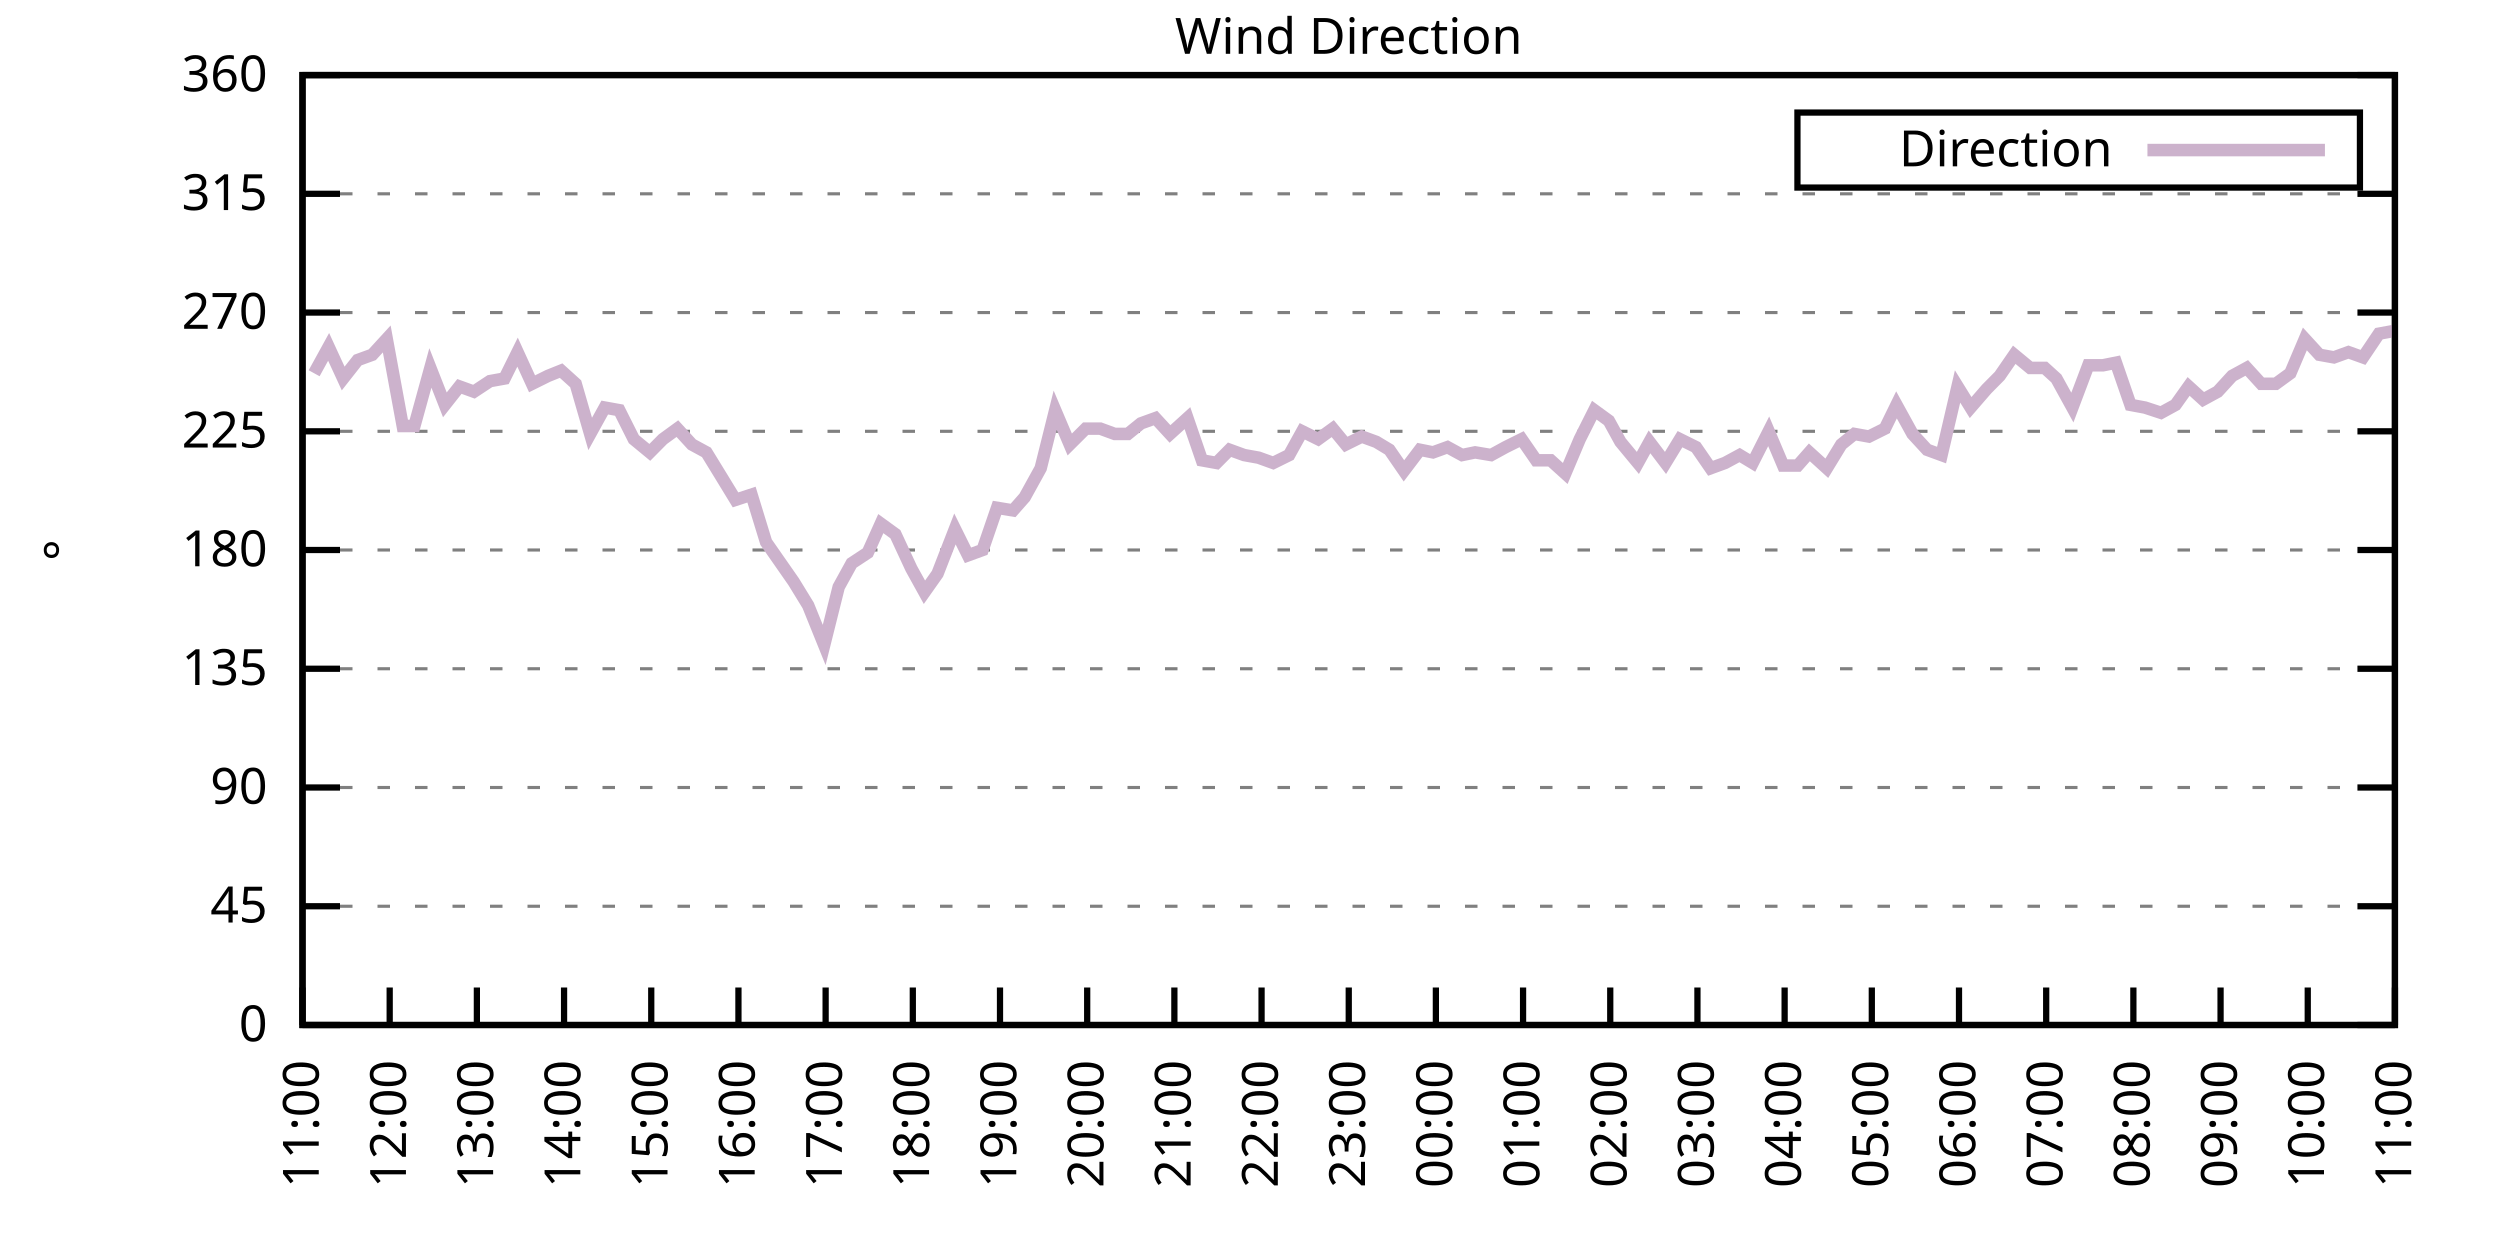
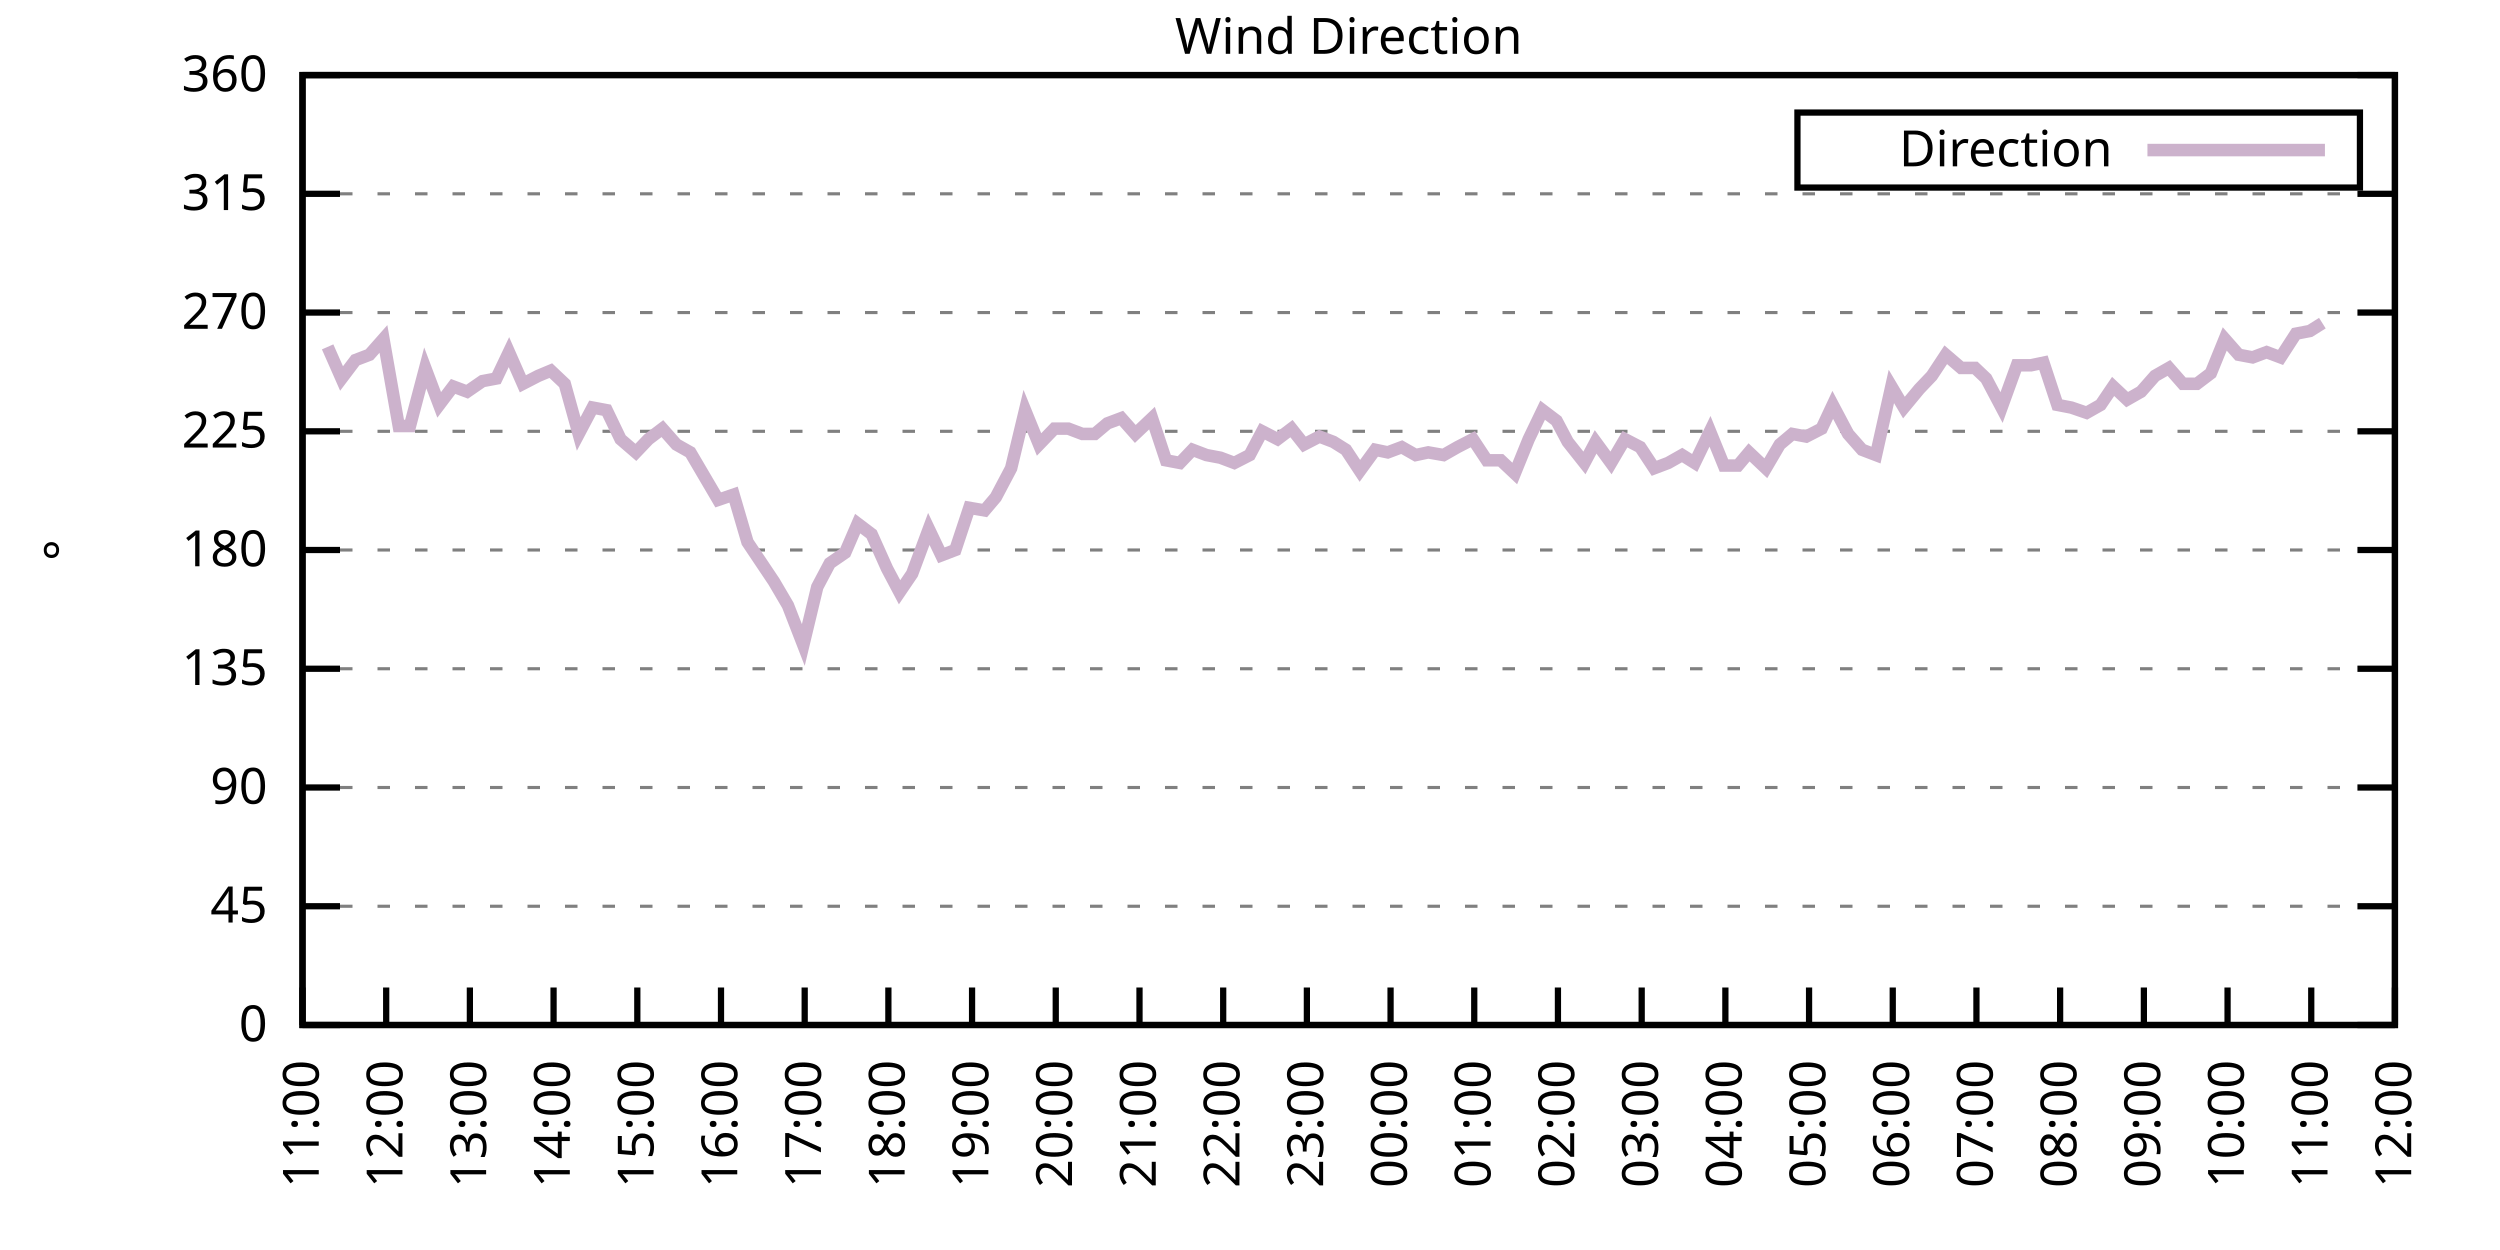
<svg xmlns="http://www.w3.org/2000/svg" xmlns:xlink="http://www.w3.org/1999/xlink" width="400" height="200" viewBox="0 0 400 200">
  <g id="gnuplot_canvas">
    <rect x="0" y="0" width="400" height="200" fill="none" />
    <defs>
      <circle id="gpDot" r="0.5" stroke-width="0.5" stroke="currentColor" />
      <path id="gpPt0" stroke-width="0.333" stroke="currentColor" d="M-1,0 h2 M0,-1 v2" />
      <path id="gpPt1" stroke-width="0.333" stroke="currentColor" d="M-1,-1 L1,1 M1,-1 L-1,1" />
      <path id="gpPt2" stroke-width="0.333" stroke="currentColor" d="M-1,0 L1,0 M0,-1 L0,1 M-1,-1 L1,1 M-1,1 L1,-1" />
      <rect id="gpPt3" stroke-width="0.333" stroke="currentColor" x="-1" y="-1" width="2" height="2" />
      <rect id="gpPt4" stroke-width="0.333" stroke="currentColor" fill="currentColor" x="-1" y="-1" width="2" height="2" />
      <circle id="gpPt5" stroke-width="0.333" stroke="currentColor" cx="0" cy="0" r="1" />
      <use xlink:href="#gpPt5" id="gpPt6" fill="currentColor" stroke="none" />
      <path id="gpPt7" stroke-width="0.333" stroke="currentColor" d="M0,-1.33 L-1.33,0.67 L1.33,0.67 z" />
      <use xlink:href="#gpPt7" id="gpPt8" fill="currentColor" stroke="none" />
      <use xlink:href="#gpPt7" id="gpPt9" stroke="currentColor" transform="rotate(180)" />
      <use xlink:href="#gpPt9" id="gpPt10" fill="currentColor" stroke="none" />
      <use xlink:href="#gpPt3" id="gpPt11" stroke="currentColor" transform="rotate(45)" />
      <use xlink:href="#gpPt11" id="gpPt12" fill="currentColor" stroke="none" />
      <path id="gpPt13" stroke-width="0.333" stroke="currentColor" d="M0,1.330 L1.265,0.411 L0.782,-1.067 L-0.782,-1.076 L-1.265,0.411 z" />
      <use xlink:href="#gpPt13" id="gpPt14" fill="currentColor" stroke="none" />
      <filter id="textbox" filterUnits="objectBoundingBox" x="0" y="0" height="1" width="1">
        <feFlood flood-color="white" flood-opacity="1" result="bgnd" />
        <feComposite in="SourceGraphic" in2="bgnd" operator="atop" />
      </filter>
      <filter id="greybox" filterUnits="objectBoundingBox" x="0" y="0" height="1" width="1">
        <feFlood flood-color="lightgrey" flood-opacity="1" result="grey" />
        <feComposite in="SourceGraphic" in2="grey" operator="atop" />
      </filter>
    </defs>
    <g fill="none" color="white" stroke="currentColor" stroke-width="1.00" stroke-linecap="butt" stroke-linejoin="miter">
</g>
    <g fill="none" color="black" stroke="currentColor" stroke-width="1.00" stroke-linecap="butt" stroke-linejoin="miter">
      <g stroke="none" shape-rendering="crispEdges">
        <polygon fill="rgb(255, 255, 255)" points="48.40,164.00 383.18,164.00 383.18,12.02 48.40,12.02 " />
      </g>
    </g>
    <g fill="none" color="black" stroke="currentColor" stroke-width="1.00" stroke-linecap="butt" stroke-linejoin="miter">
</g>
    <g fill="none" color="black" stroke="black" stroke-width="0.50" stroke-linecap="butt" stroke-linejoin="miter">
</g>
    <g fill="none" color="gray" stroke="currentColor" stroke-width="0.50" stroke-linecap="butt" stroke-linejoin="miter">
      <path stroke="gray" stroke-dasharray="2,4" class="gridline" d="M48.40,164.00 L383.19,164.00  " />
    </g>
    <g fill="none" color="gray" stroke="gray" stroke-width="1.00" stroke-linecap="butt" stroke-linejoin="miter">
</g>
    <g fill="none" color="black" stroke="currentColor" stroke-width="1.00" stroke-linecap="butt" stroke-linejoin="miter">
      <path stroke="black" d="M48.40,164.00 L54.40,164.00 M383.19,164.00 L377.19,164.00  " />
      <g transform="translate(42.80,166.60)" stroke="none" fill="black" font-family="Sans" font-size="8.00" text-anchor="end">
        <text>
          <tspan font-family="Sans"> 0</tspan>
        </text>
      </g>
    </g>
    <g fill="none" color="black" stroke="currentColor" stroke-width="1.00" stroke-linecap="butt" stroke-linejoin="miter">
</g>
    <g fill="none" color="black" stroke="black" stroke-width="0.50" stroke-linecap="butt" stroke-linejoin="miter">
</g>
    <g fill="none" color="gray" stroke="currentColor" stroke-width="0.50" stroke-linecap="butt" stroke-linejoin="miter">
      <path stroke="gray" stroke-dasharray="2,4" class="gridline" d="M48.40,145.00 L383.19,145.00  " />
    </g>
    <g fill="none" color="gray" stroke="gray" stroke-width="1.00" stroke-linecap="butt" stroke-linejoin="miter">
</g>
    <g fill="none" color="black" stroke="currentColor" stroke-width="1.00" stroke-linecap="butt" stroke-linejoin="miter">
      <path stroke="black" d="M48.40,145.00 L54.40,145.00 M383.19,145.00 L377.19,145.00  " />
      <g transform="translate(42.80,147.60)" stroke="none" fill="black" font-family="Sans" font-size="8.00" text-anchor="end">
        <text>
          <tspan font-family="Sans"> 45</tspan>
        </text>
      </g>
    </g>
    <g fill="none" color="black" stroke="currentColor" stroke-width="1.00" stroke-linecap="butt" stroke-linejoin="miter">
</g>
    <g fill="none" color="black" stroke="black" stroke-width="0.50" stroke-linecap="butt" stroke-linejoin="miter">
</g>
    <g fill="none" color="gray" stroke="currentColor" stroke-width="0.50" stroke-linecap="butt" stroke-linejoin="miter">
      <path stroke="gray" stroke-dasharray="2,4" class="gridline" d="M48.40,126.00 L383.19,126.00  " />
    </g>
    <g fill="none" color="gray" stroke="gray" stroke-width="1.00" stroke-linecap="butt" stroke-linejoin="miter">
</g>
    <g fill="none" color="black" stroke="currentColor" stroke-width="1.00" stroke-linecap="butt" stroke-linejoin="miter">
      <path stroke="black" d="M48.40,126.00 L54.40,126.00 M383.19,126.00 L377.19,126.00  " />
      <g transform="translate(42.80,128.60)" stroke="none" fill="black" font-family="Sans" font-size="8.00" text-anchor="end">
        <text>
          <tspan font-family="Sans"> 90</tspan>
        </text>
      </g>
    </g>
    <g fill="none" color="black" stroke="currentColor" stroke-width="1.00" stroke-linecap="butt" stroke-linejoin="miter">
</g>
    <g fill="none" color="black" stroke="black" stroke-width="0.50" stroke-linecap="butt" stroke-linejoin="miter">
</g>
    <g fill="none" color="gray" stroke="currentColor" stroke-width="0.50" stroke-linecap="butt" stroke-linejoin="miter">
      <path stroke="gray" stroke-dasharray="2,4" class="gridline" d="M48.40,107.00 L383.19,107.00  " />
    </g>
    <g fill="none" color="gray" stroke="gray" stroke-width="1.00" stroke-linecap="butt" stroke-linejoin="miter">
</g>
    <g fill="none" color="black" stroke="currentColor" stroke-width="1.00" stroke-linecap="butt" stroke-linejoin="miter">
      <path stroke="black" d="M48.40,107.00 L54.40,107.00 M383.19,107.00 L377.19,107.00  " />
      <g transform="translate(42.80,109.60)" stroke="none" fill="black" font-family="Sans" font-size="8.00" text-anchor="end">
        <text>
          <tspan font-family="Sans"> 135</tspan>
        </text>
      </g>
    </g>
    <g fill="none" color="black" stroke="currentColor" stroke-width="1.00" stroke-linecap="butt" stroke-linejoin="miter">
</g>
    <g fill="none" color="black" stroke="black" stroke-width="0.50" stroke-linecap="butt" stroke-linejoin="miter">
</g>
    <g fill="none" color="gray" stroke="currentColor" stroke-width="0.50" stroke-linecap="butt" stroke-linejoin="miter">
      <path stroke="gray" stroke-dasharray="2,4" class="gridline" d="M48.40,88.00 L383.19,88.00  " />
    </g>
    <g fill="none" color="gray" stroke="gray" stroke-width="1.00" stroke-linecap="butt" stroke-linejoin="miter">
</g>
    <g fill="none" color="black" stroke="currentColor" stroke-width="1.00" stroke-linecap="butt" stroke-linejoin="miter">
      <path stroke="black" d="M48.40,88.00 L54.40,88.00 M383.19,88.00 L377.19,88.00  " />
      <g transform="translate(42.80,90.60)" stroke="none" fill="black" font-family="Sans" font-size="8.00" text-anchor="end">
        <text>
          <tspan font-family="Sans"> 180</tspan>
        </text>
      </g>
    </g>
    <g fill="none" color="black" stroke="currentColor" stroke-width="1.00" stroke-linecap="butt" stroke-linejoin="miter">
</g>
    <g fill="none" color="black" stroke="black" stroke-width="0.50" stroke-linecap="butt" stroke-linejoin="miter">
</g>
    <g fill="none" color="gray" stroke="currentColor" stroke-width="0.50" stroke-linecap="butt" stroke-linejoin="miter">
      <path stroke="gray" stroke-dasharray="2,4" class="gridline" d="M48.40,69.01 L383.19,69.01  " />
    </g>
    <g fill="none" color="gray" stroke="gray" stroke-width="1.00" stroke-linecap="butt" stroke-linejoin="miter">
</g>
    <g fill="none" color="black" stroke="currentColor" stroke-width="1.00" stroke-linecap="butt" stroke-linejoin="miter">
      <path stroke="black" d="M48.40,69.01 L54.40,69.01 M383.19,69.01 L377.19,69.01  " />
      <g transform="translate(42.80,71.61)" stroke="none" fill="black" font-family="Sans" font-size="8.00" text-anchor="end">
        <text>
          <tspan font-family="Sans"> 225</tspan>
        </text>
      </g>
    </g>
    <g fill="none" color="black" stroke="currentColor" stroke-width="1.00" stroke-linecap="butt" stroke-linejoin="miter">
</g>
    <g fill="none" color="black" stroke="black" stroke-width="0.50" stroke-linecap="butt" stroke-linejoin="miter">
</g>
    <g fill="none" color="gray" stroke="currentColor" stroke-width="0.50" stroke-linecap="butt" stroke-linejoin="miter">
      <path stroke="gray" stroke-dasharray="2,4" class="gridline" d="M48.40,50.01 L383.19,50.01  " />
    </g>
    <g fill="none" color="gray" stroke="gray" stroke-width="1.00" stroke-linecap="butt" stroke-linejoin="miter">
</g>
    <g fill="none" color="black" stroke="currentColor" stroke-width="1.00" stroke-linecap="butt" stroke-linejoin="miter">
      <path stroke="black" d="M48.40,50.01 L54.40,50.01 M383.19,50.01 L377.19,50.01  " />
      <g transform="translate(42.80,52.61)" stroke="none" fill="black" font-family="Sans" font-size="8.00" text-anchor="end">
        <text>
          <tspan font-family="Sans"> 270</tspan>
        </text>
      </g>
    </g>
    <g fill="none" color="black" stroke="currentColor" stroke-width="1.00" stroke-linecap="butt" stroke-linejoin="miter">
</g>
    <g fill="none" color="black" stroke="black" stroke-width="0.50" stroke-linecap="butt" stroke-linejoin="miter">
</g>
    <g fill="none" color="gray" stroke="currentColor" stroke-width="0.50" stroke-linecap="butt" stroke-linejoin="miter">
      <path stroke="gray" stroke-dasharray="2,4" class="gridline" d="M48.40,31.01 L383.19,31.01  " />
    </g>
    <g fill="none" color="gray" stroke="gray" stroke-width="1.00" stroke-linecap="butt" stroke-linejoin="miter">
</g>
    <g fill="none" color="black" stroke="currentColor" stroke-width="1.00" stroke-linecap="butt" stroke-linejoin="miter">
      <path stroke="black" d="M48.40,31.01 L54.40,31.01 M383.19,31.01 L377.19,31.01  " />
      <g transform="translate(42.80,33.61)" stroke="none" fill="black" font-family="Sans" font-size="8.00" text-anchor="end">
        <text>
          <tspan font-family="Sans"> 315</tspan>
        </text>
      </g>
    </g>
    <g fill="none" color="black" stroke="currentColor" stroke-width="1.00" stroke-linecap="butt" stroke-linejoin="miter">
</g>
    <g fill="none" color="black" stroke="black" stroke-width="0.50" stroke-linecap="butt" stroke-linejoin="miter">
</g>
    <g fill="none" color="gray" stroke="currentColor" stroke-width="0.50" stroke-linecap="butt" stroke-linejoin="miter">
      <path stroke="gray" stroke-dasharray="2,4" class="gridline" d="M48.40,12.01 L383.19,12.01  " />
    </g>
    <g fill="none" color="gray" stroke="gray" stroke-width="1.00" stroke-linecap="butt" stroke-linejoin="miter">
</g>
    <g fill="none" color="black" stroke="currentColor" stroke-width="1.00" stroke-linecap="butt" stroke-linejoin="miter">
      <path stroke="black" d="M48.40,12.01 L54.40,12.01 M383.19,12.01 L377.19,12.01  " />
      <g transform="translate(42.80,14.61)" stroke="none" fill="black" font-family="Sans" font-size="8.00" text-anchor="end">
        <text>
          <tspan font-family="Sans"> 360</tspan>
        </text>
      </g>
    </g>
    <g fill="none" color="black" stroke="currentColor" stroke-width="1.00" stroke-linecap="butt" stroke-linejoin="miter">
      <path stroke="black" d="M48.40,164.00 L48.40,158.00  " />
      <g transform="translate(51.00,169.60) rotate(270.00)" stroke="none" fill="black" font-family="Sans" font-size="8.00" text-anchor="end">
        <text>
          <tspan font-family="Sans">11:00</tspan>
        </text>
      </g>
    </g>
    <g fill="none" color="black" stroke="currentColor" stroke-width="1.00" stroke-linecap="butt" stroke-linejoin="miter">
-       <path stroke="black" d="M62.35,164.00 L62.35,158.00  " />
-       <g transform="translate(64.95,169.60) rotate(270.00)" stroke="none" fill="black" font-family="Sans" font-size="8.00" text-anchor="end">
+       <path stroke="black" d="M61.79,164.00 L61.79,158.00  " />
+       <g transform="translate(64.39,169.60) rotate(270.00)" stroke="none" fill="black" font-family="Sans" font-size="8.00" text-anchor="end">
        <text>
          <tspan font-family="Sans">12:00</tspan>
        </text>
      </g>
    </g>
    <g fill="none" color="black" stroke="currentColor" stroke-width="1.00" stroke-linecap="butt" stroke-linejoin="miter">
-       <path stroke="black" d="M76.30,164.00 L76.30,158.00  " />
-       <g transform="translate(78.90,169.60) rotate(270.00)" stroke="none" fill="black" font-family="Sans" font-size="8.00" text-anchor="end">
+       <path stroke="black" d="M75.18,164.00 L75.18,158.00  " />
+       <g transform="translate(77.78,169.60) rotate(270.00)" stroke="none" fill="black" font-family="Sans" font-size="8.00" text-anchor="end">
        <text>
          <tspan font-family="Sans">13:00</tspan>
        </text>
      </g>
    </g>
    <g fill="none" color="black" stroke="currentColor" stroke-width="1.00" stroke-linecap="butt" stroke-linejoin="miter">
-       <path stroke="black" d="M90.25,164.00 L90.25,158.00  " />
-       <g transform="translate(92.85,169.60) rotate(270.00)" stroke="none" fill="black" font-family="Sans" font-size="8.00" text-anchor="end">
+       <path stroke="black" d="M88.57,164.00 L88.57,158.00  " />
+       <g transform="translate(91.17,169.60) rotate(270.00)" stroke="none" fill="black" font-family="Sans" font-size="8.00" text-anchor="end">
        <text>
          <tspan font-family="Sans">14:00</tspan>
        </text>
      </g>
    </g>
    <g fill="none" color="black" stroke="currentColor" stroke-width="1.00" stroke-linecap="butt" stroke-linejoin="miter">
-       <path stroke="black" d="M104.20,164.00 L104.20,158.00  " />
-       <g transform="translate(106.80,169.60) rotate(270.00)" stroke="none" fill="black" font-family="Sans" font-size="8.00" text-anchor="end">
+       <path stroke="black" d="M101.97,164.00 L101.97,158.00  " />
+       <g transform="translate(104.57,169.60) rotate(270.00)" stroke="none" fill="black" font-family="Sans" font-size="8.00" text-anchor="end">
        <text>
          <tspan font-family="Sans">15:00</tspan>
        </text>
      </g>
    </g>
    <g fill="none" color="black" stroke="currentColor" stroke-width="1.00" stroke-linecap="butt" stroke-linejoin="miter">
-       <path stroke="black" d="M118.15,164.00 L118.15,158.00  " />
-       <g transform="translate(120.75,169.60) rotate(270.00)" stroke="none" fill="black" font-family="Sans" font-size="8.00" text-anchor="end">
+       <path stroke="black" d="M115.36,164.00 L115.36,158.00  " />
+       <g transform="translate(117.96,169.60) rotate(270.00)" stroke="none" fill="black" font-family="Sans" font-size="8.00" text-anchor="end">
        <text>
          <tspan font-family="Sans">16:00</tspan>
        </text>
      </g>
    </g>
    <g fill="none" color="black" stroke="currentColor" stroke-width="1.00" stroke-linecap="butt" stroke-linejoin="miter">
-       <path stroke="black" d="M132.10,164.00 L132.10,158.00  " />
-       <g transform="translate(134.70,169.60) rotate(270.00)" stroke="none" fill="black" font-family="Sans" font-size="8.00" text-anchor="end">
+       <path stroke="black" d="M128.75,164.00 L128.75,158.00  " />
+       <g transform="translate(131.35,169.60) rotate(270.00)" stroke="none" fill="black" font-family="Sans" font-size="8.00" text-anchor="end">
        <text>
          <tspan font-family="Sans">17:00</tspan>
        </text>
      </g>
    </g>
    <g fill="none" color="black" stroke="currentColor" stroke-width="1.00" stroke-linecap="butt" stroke-linejoin="miter">
-       <path stroke="black" d="M146.05,164.00 L146.05,158.00  " />
-       <g transform="translate(148.65,169.60) rotate(270.00)" stroke="none" fill="black" font-family="Sans" font-size="8.00" text-anchor="end">
+       <path stroke="black" d="M142.14,164.00 L142.14,158.00  " />
+       <g transform="translate(144.74,169.60) rotate(270.00)" stroke="none" fill="black" font-family="Sans" font-size="8.00" text-anchor="end">
        <text>
          <tspan font-family="Sans">18:00</tspan>
        </text>
      </g>
    </g>
    <g fill="none" color="black" stroke="currentColor" stroke-width="1.00" stroke-linecap="butt" stroke-linejoin="miter">
-       <path stroke="black" d="M160.00,164.00 L160.00,158.00  " />
-       <g transform="translate(162.60,169.60) rotate(270.00)" stroke="none" fill="black" font-family="Sans" font-size="8.00" text-anchor="end">
+       <path stroke="black" d="M155.53,164.00 L155.53,158.00  " />
+       <g transform="translate(158.13,169.60) rotate(270.00)" stroke="none" fill="black" font-family="Sans" font-size="8.00" text-anchor="end">
        <text>
          <tspan font-family="Sans">19:00</tspan>
        </text>
      </g>
    </g>
    <g fill="none" color="black" stroke="currentColor" stroke-width="1.00" stroke-linecap="butt" stroke-linejoin="miter">
-       <path stroke="black" d="M173.95,164.00 L173.95,158.00  " />
-       <g transform="translate(176.55,169.60) rotate(270.00)" stroke="none" fill="black" font-family="Sans" font-size="8.00" text-anchor="end">
+       <path stroke="black" d="M168.92,164.00 L168.92,158.00  " />
+       <g transform="translate(171.52,169.60) rotate(270.00)" stroke="none" fill="black" font-family="Sans" font-size="8.00" text-anchor="end">
        <text>
          <tspan font-family="Sans">20:00</tspan>
        </text>
      </g>
    </g>
    <g fill="none" color="black" stroke="currentColor" stroke-width="1.00" stroke-linecap="butt" stroke-linejoin="miter">
-       <path stroke="black" d="M187.90,164.00 L187.90,158.00  " />
-       <g transform="translate(190.50,169.60) rotate(270.00)" stroke="none" fill="black" font-family="Sans" font-size="8.00" text-anchor="end">
+       <path stroke="black" d="M182.32,164.00 L182.32,158.00  " />
+       <g transform="translate(184.92,169.60) rotate(270.00)" stroke="none" fill="black" font-family="Sans" font-size="8.00" text-anchor="end">
        <text>
          <tspan font-family="Sans">21:00</tspan>
        </text>
      </g>
    </g>
    <g fill="none" color="black" stroke="currentColor" stroke-width="1.00" stroke-linecap="butt" stroke-linejoin="miter">
-       <path stroke="black" d="M201.85,164.00 L201.85,158.00  " />
-       <g transform="translate(204.45,169.60) rotate(270.00)" stroke="none" fill="black" font-family="Sans" font-size="8.00" text-anchor="end">
+       <path stroke="black" d="M195.71,164.00 L195.71,158.00  " />
+       <g transform="translate(198.31,169.60) rotate(270.00)" stroke="none" fill="black" font-family="Sans" font-size="8.00" text-anchor="end">
        <text>
          <tspan font-family="Sans">22:00</tspan>
        </text>
      </g>
    </g>
    <g fill="none" color="black" stroke="currentColor" stroke-width="1.00" stroke-linecap="butt" stroke-linejoin="miter">
-       <path stroke="black" d="M215.80,164.00 L215.80,158.00  " />
-       <g transform="translate(218.40,169.60) rotate(270.00)" stroke="none" fill="black" font-family="Sans" font-size="8.00" text-anchor="end">
+       <path stroke="black" d="M209.10,164.00 L209.10,158.00  " />
+       <g transform="translate(211.70,169.60) rotate(270.00)" stroke="none" fill="black" font-family="Sans" font-size="8.00" text-anchor="end">
        <text>
          <tspan font-family="Sans">23:00</tspan>
        </text>
      </g>
    </g>
    <g fill="none" color="black" stroke="currentColor" stroke-width="1.00" stroke-linecap="butt" stroke-linejoin="miter">
-       <path stroke="black" d="M229.74,164.00 L229.74,158.00  " />
-       <g transform="translate(232.34,169.60) rotate(270.00)" stroke="none" fill="black" font-family="Sans" font-size="8.00" text-anchor="end">
+       <path stroke="black" d="M222.49,164.00 L222.49,158.00  " />
+       <g transform="translate(225.09,169.60) rotate(270.00)" stroke="none" fill="black" font-family="Sans" font-size="8.00" text-anchor="end">
        <text>
          <tspan font-family="Sans">00:00</tspan>
        </text>
      </g>
    </g>
    <g fill="none" color="black" stroke="currentColor" stroke-width="1.00" stroke-linecap="butt" stroke-linejoin="miter">
-       <path stroke="black" d="M243.69,164.00 L243.69,158.00  " />
-       <g transform="translate(246.29,169.60) rotate(270.00)" stroke="none" fill="black" font-family="Sans" font-size="8.00" text-anchor="end">
+       <path stroke="black" d="M235.88,164.00 L235.88,158.00  " />
+       <g transform="translate(238.48,169.60) rotate(270.00)" stroke="none" fill="black" font-family="Sans" font-size="8.00" text-anchor="end">
        <text>
          <tspan font-family="Sans">01:00</tspan>
        </text>
      </g>
    </g>
    <g fill="none" color="black" stroke="currentColor" stroke-width="1.00" stroke-linecap="butt" stroke-linejoin="miter">
-       <path stroke="black" d="M257.64,164.00 L257.64,158.00  " />
-       <g transform="translate(260.24,169.60) rotate(270.00)" stroke="none" fill="black" font-family="Sans" font-size="8.00" text-anchor="end">
+       <path stroke="black" d="M249.27,164.00 L249.27,158.00  " />
+       <g transform="translate(251.87,169.60) rotate(270.00)" stroke="none" fill="black" font-family="Sans" font-size="8.00" text-anchor="end">
        <text>
          <tspan font-family="Sans">02:00</tspan>
        </text>
      </g>
    </g>
    <g fill="none" color="black" stroke="currentColor" stroke-width="1.00" stroke-linecap="butt" stroke-linejoin="miter">
-       <path stroke="black" d="M271.59,164.00 L271.59,158.00  " />
-       <g transform="translate(274.19,169.60) rotate(270.00)" stroke="none" fill="black" font-family="Sans" font-size="8.00" text-anchor="end">
+       <path stroke="black" d="M262.67,164.00 L262.67,158.00  " />
+       <g transform="translate(265.27,169.60) rotate(270.00)" stroke="none" fill="black" font-family="Sans" font-size="8.00" text-anchor="end">
        <text>
          <tspan font-family="Sans">03:00</tspan>
        </text>
      </g>
    </g>
    <g fill="none" color="black" stroke="currentColor" stroke-width="1.00" stroke-linecap="butt" stroke-linejoin="miter">
-       <path stroke="black" d="M285.54,164.00 L285.54,158.00  " />
-       <g transform="translate(288.14,169.60) rotate(270.00)" stroke="none" fill="black" font-family="Sans" font-size="8.00" text-anchor="end">
+       <path stroke="black" d="M276.06,164.00 L276.06,158.00  " />
+       <g transform="translate(278.66,169.60) rotate(270.00)" stroke="none" fill="black" font-family="Sans" font-size="8.00" text-anchor="end">
        <text>
          <tspan font-family="Sans">04:00</tspan>
        </text>
      </g>
    </g>
    <g fill="none" color="black" stroke="currentColor" stroke-width="1.00" stroke-linecap="butt" stroke-linejoin="miter">
-       <path stroke="black" d="M299.49,164.00 L299.49,158.00  " />
-       <g transform="translate(302.09,169.60) rotate(270.00)" stroke="none" fill="black" font-family="Sans" font-size="8.00" text-anchor="end">
+       <path stroke="black" d="M289.45,164.00 L289.45,158.00  " />
+       <g transform="translate(292.05,169.60) rotate(270.00)" stroke="none" fill="black" font-family="Sans" font-size="8.00" text-anchor="end">
        <text>
          <tspan font-family="Sans">05:00</tspan>
        </text>
      </g>
    </g>
    <g fill="none" color="black" stroke="currentColor" stroke-width="1.00" stroke-linecap="butt" stroke-linejoin="miter">
-       <path stroke="black" d="M313.44,164.00 L313.44,158.00  " />
-       <g transform="translate(316.04,169.60) rotate(270.00)" stroke="none" fill="black" font-family="Sans" font-size="8.00" text-anchor="end">
+       <path stroke="black" d="M302.84,164.00 L302.84,158.00  " />
+       <g transform="translate(305.44,169.60) rotate(270.00)" stroke="none" fill="black" font-family="Sans" font-size="8.00" text-anchor="end">
        <text>
          <tspan font-family="Sans">06:00</tspan>
        </text>
      </g>
    </g>
    <g fill="none" color="black" stroke="currentColor" stroke-width="1.00" stroke-linecap="butt" stroke-linejoin="miter">
-       <path stroke="black" d="M327.39,164.00 L327.39,158.00  " />
-       <g transform="translate(329.99,169.60) rotate(270.00)" stroke="none" fill="black" font-family="Sans" font-size="8.00" text-anchor="end">
+       <path stroke="black" d="M316.23,164.00 L316.23,158.00  " />
+       <g transform="translate(318.83,169.60) rotate(270.00)" stroke="none" fill="black" font-family="Sans" font-size="8.00" text-anchor="end">
        <text>
          <tspan font-family="Sans">07:00</tspan>
        </text>
      </g>
    </g>
    <g fill="none" color="black" stroke="currentColor" stroke-width="1.00" stroke-linecap="butt" stroke-linejoin="miter">
-       <path stroke="black" d="M341.34,164.00 L341.34,158.00  " />
-       <g transform="translate(343.94,169.60) rotate(270.00)" stroke="none" fill="black" font-family="Sans" font-size="8.00" text-anchor="end">
+       <path stroke="black" d="M329.62,164.00 L329.62,158.00  " />
+       <g transform="translate(332.22,169.60) rotate(270.00)" stroke="none" fill="black" font-family="Sans" font-size="8.00" text-anchor="end">
        <text>
          <tspan font-family="Sans">08:00</tspan>
        </text>
      </g>
    </g>
    <g fill="none" color="black" stroke="currentColor" stroke-width="1.00" stroke-linecap="butt" stroke-linejoin="miter">
-       <path stroke="black" d="M355.29,164.00 L355.29,158.00  " />
-       <g transform="translate(357.89,169.60) rotate(270.00)" stroke="none" fill="black" font-family="Sans" font-size="8.00" text-anchor="end">
+       <path stroke="black" d="M343.02,164.00 L343.02,158.00  " />
+       <g transform="translate(345.62,169.60) rotate(270.00)" stroke="none" fill="black" font-family="Sans" font-size="8.00" text-anchor="end">
        <text>
          <tspan font-family="Sans">09:00</tspan>
        </text>
      </g>
    </g>
    <g fill="none" color="black" stroke="currentColor" stroke-width="1.00" stroke-linecap="butt" stroke-linejoin="miter">
-       <path stroke="black" d="M369.24,164.00 L369.24,158.00  " />
-       <g transform="translate(371.84,169.60) rotate(270.00)" stroke="none" fill="black" font-family="Sans" font-size="8.00" text-anchor="end">
+       <path stroke="black" d="M356.41,164.00 L356.41,158.00  " />
+       <g transform="translate(359.01,169.60) rotate(270.00)" stroke="none" fill="black" font-family="Sans" font-size="8.00" text-anchor="end">
        <text>
          <tspan font-family="Sans">10:00</tspan>
+         </text>
+       </g>
+     </g>
+     <g fill="none" color="black" stroke="currentColor" stroke-width="1.00" stroke-linecap="butt" stroke-linejoin="miter">
+       <path stroke="black" d="M369.80,164.00 L369.80,158.00  " />
+       <g transform="translate(372.40,169.60) rotate(270.00)" stroke="none" fill="black" font-family="Sans" font-size="8.00" text-anchor="end">
+         <text>
+           <tspan font-family="Sans">11:00</tspan>
        </text>
      </g>
    </g>
    <g fill="none" color="black" stroke="currentColor" stroke-width="1.00" stroke-linecap="butt" stroke-linejoin="miter">
      <path stroke="black" d="M383.19,164.00 L383.19,158.00  " />
      <g transform="translate(385.79,169.60) rotate(270.00)" stroke="none" fill="black" font-family="Sans" font-size="8.00" text-anchor="end">
        <text>
-           <tspan font-family="Sans">11:00</tspan>
+           <tspan font-family="Sans">12:00</tspan>
        </text>
      </g>
    </g>
    <g fill="none" color="black" stroke="currentColor" stroke-width="1.00" stroke-linecap="butt" stroke-linejoin="miter">
</g>
    <g fill="none" color="black" stroke="currentColor" stroke-width="1.00" stroke-linecap="butt" stroke-linejoin="miter">
      <path stroke="black" d="M48.40,12.01 L48.40,164.00 L383.19,164.00 L383.19,12.01 L48.40,12.01 Z  " />
    </g>
    <g fill="none" color="black" stroke="currentColor" stroke-width="1.00" stroke-linecap="butt" stroke-linejoin="miter">
</g>
    <g fill="none" color="black" stroke="currentColor" stroke-width="1.00" stroke-linecap="butt" stroke-linejoin="miter">
      <path stroke="black" d="M287.59,30.01 L287.59,18.01 L377.59,18.01 L377.59,30.01 L287.59,30.01 Z  " />
    </g>
    <g id="Wind_direction_plot_1">
      <g fill="none" color="white" stroke="black" stroke-width="2.00" stroke-linecap="butt" stroke-linejoin="miter">
</g>
      <g fill="none" color="black" stroke="currentColor" stroke-width="2.00" stroke-linecap="butt" stroke-linejoin="miter">
        <g transform="translate(337.99,26.61)" stroke="none" fill="black" font-family="Sans" font-size="8.00" text-anchor="end">
          <text>
            <tspan font-family="Sans">Direction</tspan>
          </text>
        </g>
      </g>
      <g fill="none" color="black" stroke="currentColor" stroke-width="2.00" stroke-linecap="butt" stroke-linejoin="miter">
-         <path stroke="rgb(204, 178, 204)" d="M343.59,24.01 L371.99,24.01 M50.26,59.72 L52.58,55.50 L54.91,60.56 L57.23,57.61 L59.56,56.76 L61.88,54.23   L64.44,68.16 L66.30,68.16 L68.86,58.87 L71.18,64.78 L73.51,61.83 L75.83,62.67 L78.39,60.98 L80.72,60.56   L82.81,56.34 L85.13,61.41 L87.69,60.14 L89.78,59.30 L92.11,61.41 L94.43,69.43 L96.76,65.21 L99.08,65.63   L101.41,70.27 L103.97,72.38 L106.06,70.27 L108.38,68.58 L110.71,71.12 L113.03,72.38 L115.36,76.18 L117.68,79.98   L120.24,79.14 L122.57,86.74 L126.98,93.07 L129.31,96.87 L131.87,103.20 L134.19,93.92 L136.28,90.12 L138.84,88.43   L140.93,83.78 L143.26,85.47 L145.81,90.96 L147.91,94.76 L150.00,91.80 L152.79,84.63 L154.88,88.85 L157.21,88.00   L159.53,81.25 L162.09,81.67 L163.95,79.56 L166.51,74.92 L168.83,65.63 L171.16,71.12 L173.71,68.58 L176.04,68.58   L178.36,69.43 L180.46,69.43 L182.55,67.74 L184.87,66.90 L187.20,69.43 L189.99,66.90 L192.31,73.65 L194.64,74.07   L196.73,71.96 L199.06,72.81 L201.38,73.23 L203.71,74.07 L206.26,72.81 L208.36,69.01 L210.91,70.27 L213.24,68.58   L215.33,71.12 L217.89,69.85 L220.21,70.70 L222.30,71.96 L224.63,75.34 L227.19,71.96 L229.28,72.38 L231.60,71.54   L233.93,72.81 L236.02,72.38 L238.58,72.81 L240.90,71.54 L243.46,70.27 L245.79,73.65 L248.11,73.65 L250.44,75.76   L252.76,70.27 L255.09,65.63 L257.41,67.32 L259.27,70.70 L262.06,74.07 L263.92,70.70 L266.48,74.07 L268.80,70.27   L271.36,71.54 L273.69,74.92 L276.01,74.07 L278.34,72.81 L280.43,74.07 L282.99,69.01 L285.31,74.49 L287.64,74.49   L289.50,72.38 L292.29,74.92 L294.61,71.12 L296.70,69.43 L299.03,69.85 L301.58,68.58 L303.44,64.78 L306.00,69.43   L308.33,71.96 L310.65,72.81 L313.21,61.83 L315.30,65.21 L317.86,62.25 L319.95,60.14 L322.28,56.76 L324.83,58.87   L327.16,58.87 L329.02,60.56 L331.58,65.21 L334.13,58.45 L336.46,58.45 L338.55,58.03 L340.88,64.78 L343.20,65.21   L345.76,66.05 L348.08,64.78 L350.18,61.83 L352.50,63.94 L354.83,62.67 L357.15,60.14 L359.48,58.87 L361.80,61.41   L364.13,61.41 L366.45,59.72 L368.78,54.23 L371.10,56.76 L373.43,57.18 L375.75,56.34 L378.08,57.18 L380.63,53.39   L382.96,52.96  " />
+         <path stroke="rgb(204, 178, 204)" d="M343.59,24.01 L371.99,24.01 M52.42,55.50 L54.65,60.56 L56.88,57.61 L59.11,56.76 L61.35,54.23 L63.80,68.16   L65.59,68.16 L68.04,58.87 L70.27,64.78 L72.50,61.83 L74.74,62.67 L77.19,60.98 L79.42,60.56 L81.43,56.34   L83.66,61.41 L86.12,60.14 L88.13,59.30 L90.36,61.41 L92.59,69.43 L94.82,65.21 L97.06,65.63 L99.29,70.27   L101.74,72.38 L103.75,70.27 L105.98,68.58 L108.22,71.12 L110.45,72.38 L112.68,76.18 L114.91,79.98 L117.37,79.14   L119.60,86.74 L123.84,93.07 L126.07,96.87 L128.53,103.20 L130.76,93.92 L132.77,90.12 L135.22,88.43 L137.23,83.78   L139.46,85.47 L141.92,90.96 L143.93,94.76 L145.94,91.80 L148.61,84.63 L150.62,88.85 L152.85,88.00 L155.09,81.25   L157.54,81.67 L159.33,79.56 L161.78,74.92 L164.01,65.63 L166.25,71.12 L168.70,68.58 L170.93,68.58 L173.17,69.43   L175.17,69.43 L177.18,67.74 L179.41,66.90 L181.65,69.43 L184.32,66.90 L186.56,73.65 L188.79,74.07 L190.80,71.96   L193.03,72.81 L195.26,73.23 L197.49,74.07 L199.95,72.81 L201.96,69.01 L204.41,70.27 L206.64,68.58 L208.65,71.12   L211.11,69.85 L213.34,70.70 L215.35,71.96 L217.58,75.34 L220.04,71.96 L222.04,72.38 L224.28,71.54 L226.51,72.81   L228.52,72.38 L230.97,72.81 L233.20,71.54 L235.66,70.27 L237.89,73.65 L240.12,73.65 L242.36,75.76 L244.59,70.27   L246.82,65.63 L249.05,67.32 L250.84,70.70 L253.51,74.07 L255.30,70.70 L257.76,74.07 L259.99,70.27 L262.44,71.54   L264.67,74.92 L266.91,74.07 L269.14,72.81 L271.15,74.07 L273.60,69.01 L275.83,74.49 L278.07,74.49 L279.85,72.38   L282.53,74.92 L284.76,71.12 L286.77,69.43 L289.00,69.85 L291.46,68.58 L293.24,64.78 L295.70,69.43 L297.93,71.96   L300.16,72.81 L302.62,61.83 L304.63,65.21 L307.08,62.25 L309.09,60.14 L311.32,56.76 L313.78,58.87 L316.01,58.87   L317.79,60.56 L320.25,65.21 L322.70,58.45 L324.94,58.45 L326.95,58.03 L329.18,64.78 L331.41,65.21 L333.86,66.05   L336.10,64.78 L338.10,61.83 L340.34,63.94 L342.57,62.67 L344.80,60.14 L347.03,58.87 L349.26,61.41 L351.50,61.41   L353.73,59.72 L355.96,54.23 L358.19,56.76 L360.42,57.18 L362.66,56.34 L364.89,57.18 L367.34,53.39 L369.58,52.96   L371.58,51.70  " />
      </g>
    </g>
    <g fill="none" color="black" stroke="currentColor" stroke-width="2.00" stroke-linecap="butt" stroke-linejoin="miter">
</g>
    <g fill="none" color="black" stroke="black" stroke-width="1.00" stroke-linecap="butt" stroke-linejoin="miter">
</g>
    <g fill="none" color="black" stroke="currentColor" stroke-width="1.00" stroke-linecap="butt" stroke-linejoin="miter">
      <path stroke="black" d="M48.40,12.01 L48.40,164.00 L383.19,164.00 L383.19,12.01 L48.40,12.01 Z  " />
      <g transform="translate(12.80,88.01) rotate(270.00)" stroke="none" fill="black" font-family="Sans" font-size="8.00" text-anchor="middle">
        <text>
          <tspan font-family="Sans">°</tspan>
        </text>
      </g>
    </g>
    <g fill="none" color="black" stroke="currentColor" stroke-width="1.00" stroke-linecap="butt" stroke-linejoin="miter">
</g>
    <g fill="none" color="black" stroke="currentColor" stroke-width="1.00" stroke-linecap="butt" stroke-linejoin="miter">
      <g transform="translate(215.79,8.61)" stroke="none" fill="black" font-family="Sans" font-size="8.00" text-anchor="middle">
        <text>
          <tspan font-family="Sans">Wind Direction</tspan>
        </text>
      </g>
    </g>
    <g fill="none" color="black" stroke="currentColor" stroke-width="1.00" stroke-linecap="butt" stroke-linejoin="miter">
</g>
  </g>
</svg>
